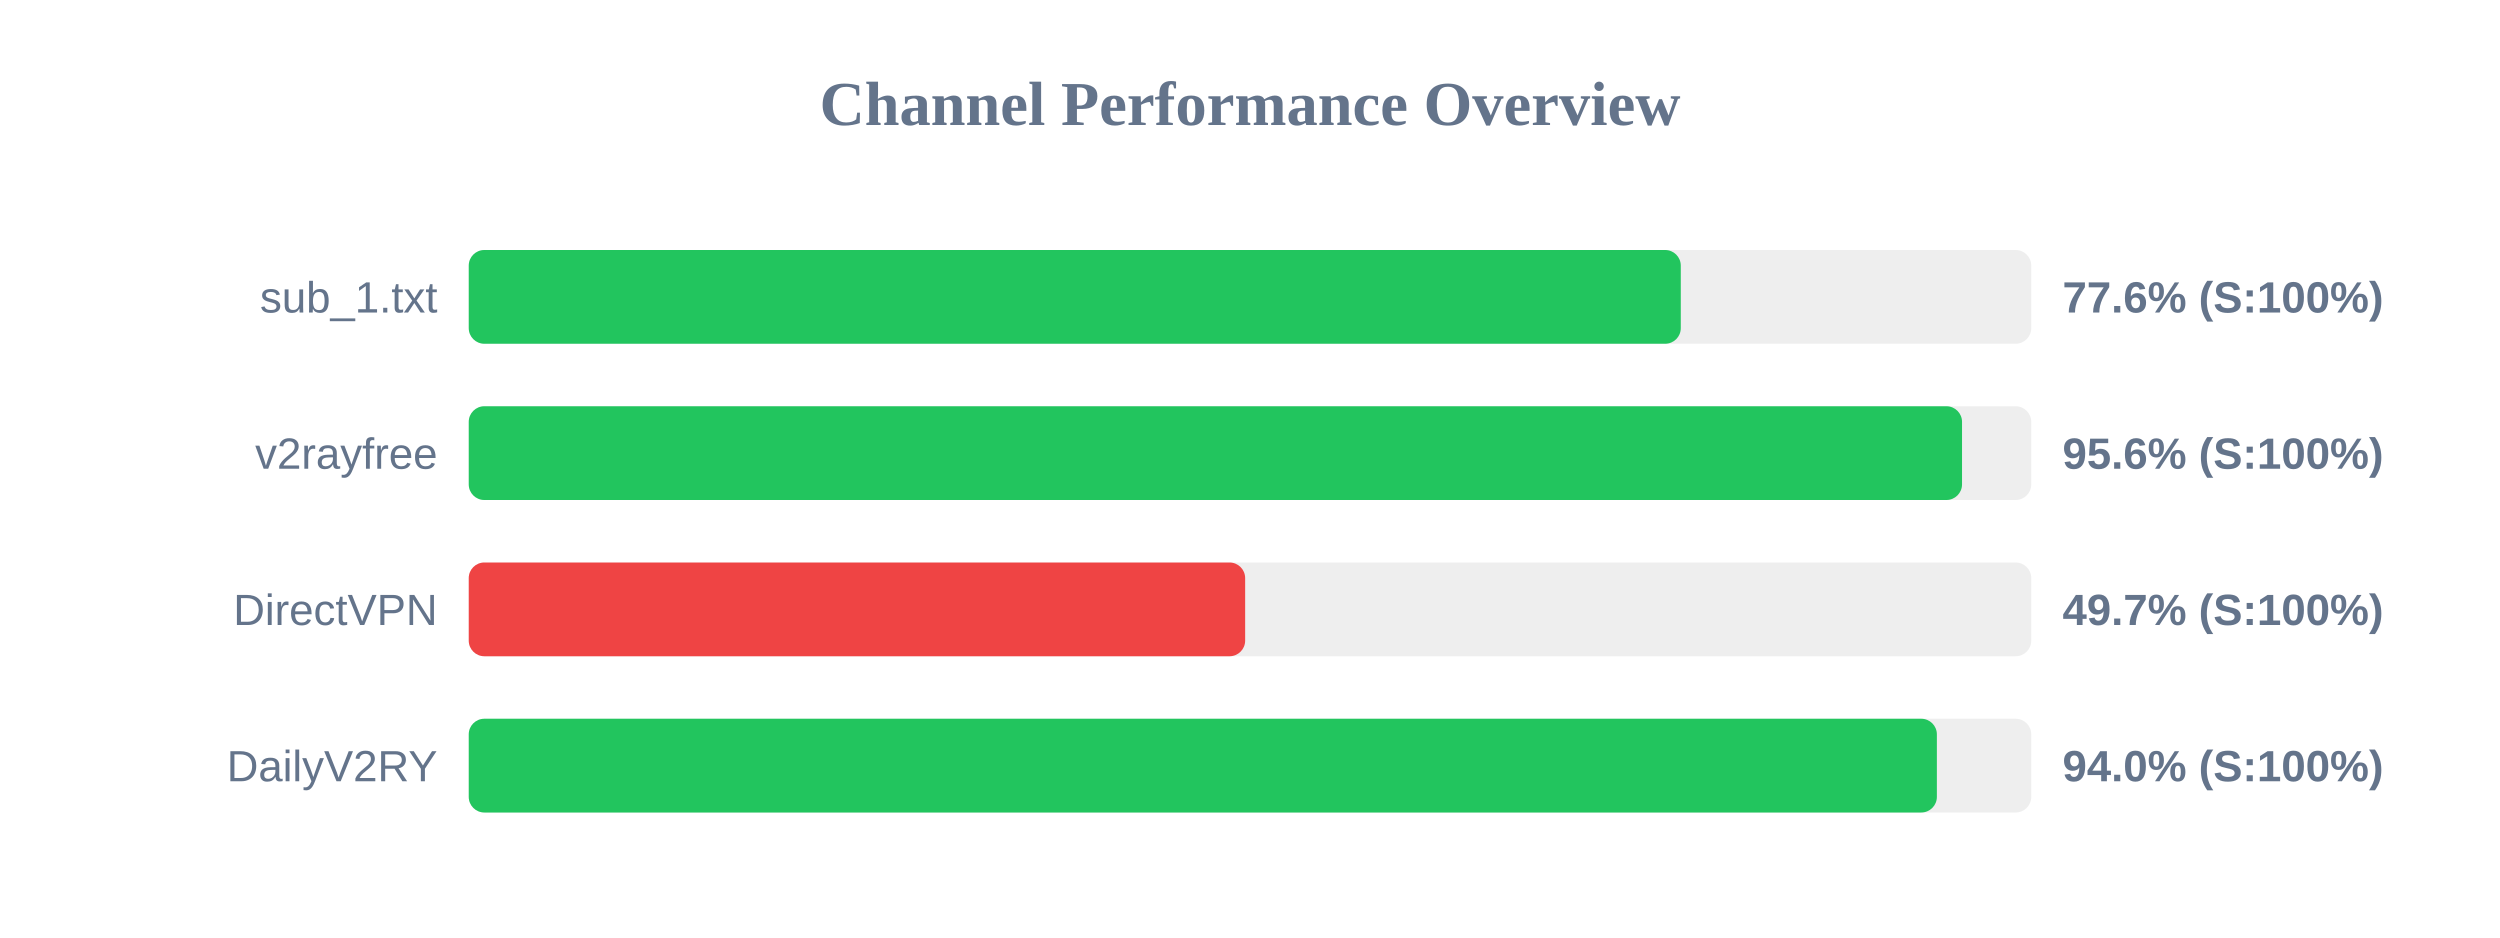
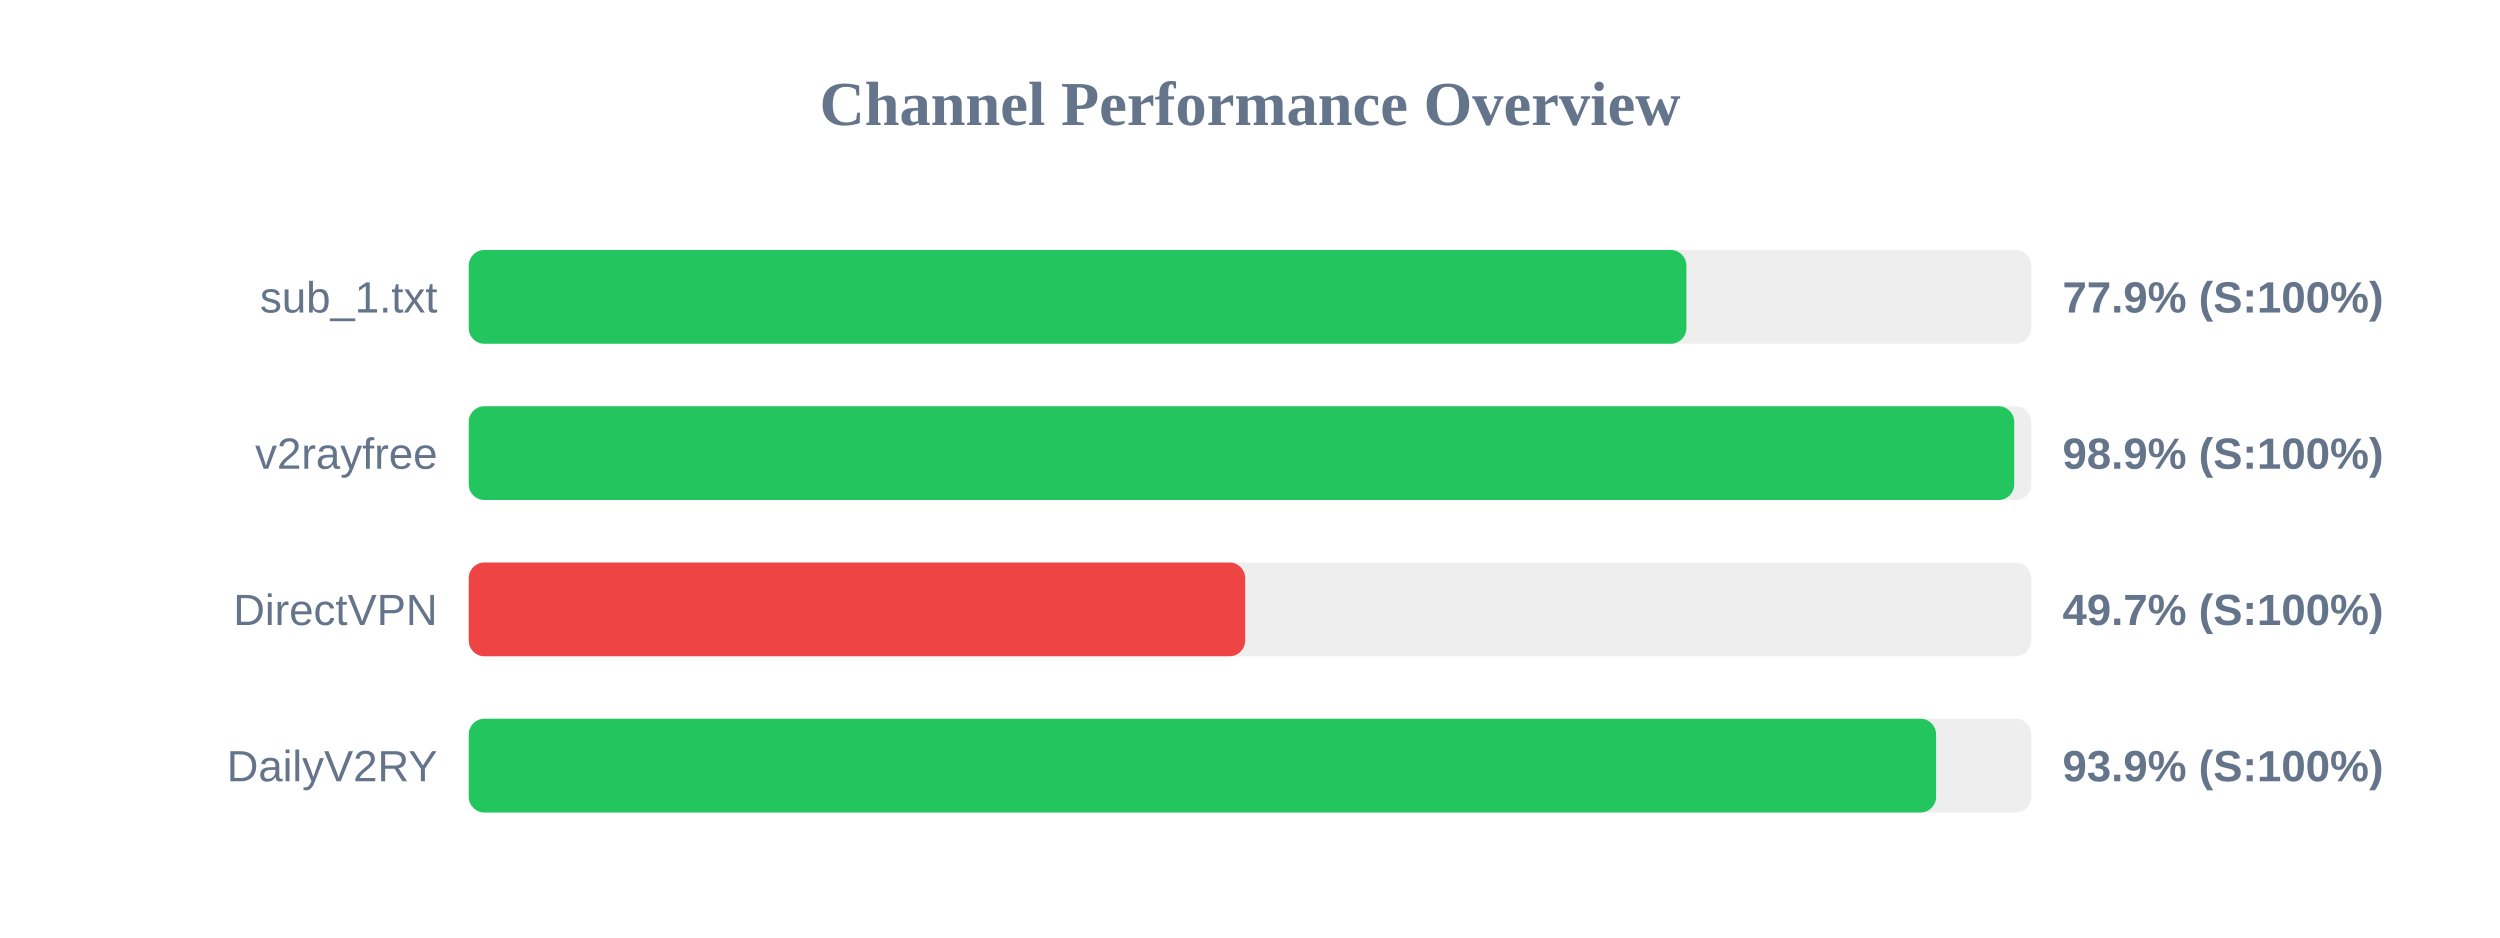
<svg xmlns="http://www.w3.org/2000/svg" width="800" height="300" version="1.1">
  <style>
        .row { font: 14px Arial; fill: #64748b; }
        .score { font: bold 14px Arial; fill: #64748b; }
    </style>
  <text x="400" y="40" text-anchor="middle" font-size="20px" font-weight="bold" fill="#64748b">Channel Performance Overview</text>
  <rect x="150" y="80" width="500" height="30" fill="#eee" rx="5" />
-   <rect x="150" y="80" width="387.85" height="30" fill="#22c55e" rx="5" />
+   <rect x="150" y="80" width="389.65" height="30" fill="#22c55e" rx="5" />
  <text x="140" y="100" text-anchor="end" class="row">sub_1.txt</text>
-   <text x="660" y="100" text-anchor="start" class="score">77.6% (S:100%)</text>
+   <text x="660" y="100" text-anchor="start" class="score">77.9% (S:100%)</text>
  <rect x="150" y="130" width="500" height="30" fill="#eee" rx="5" />
-   <rect x="150" y="130" width="477.85" height="30" fill="#22c55e" rx="5" />
+   <rect x="150" y="130" width="494.55" height="30" fill="#22c55e" rx="5" />
  <text x="140" y="150" text-anchor="end" class="row">v2rayfree</text>
-   <text x="660" y="150" text-anchor="start" class="score">95.6% (S:100%)</text>
+   <text x="660" y="150" text-anchor="start" class="score">98.9% (S:100%)</text>
  <rect x="150" y="180" width="500" height="30" fill="#eee" rx="5" />
  <rect x="150" y="180" width="248.45" height="30" fill="#ef4444" rx="5" />
  <text x="140" y="200" text-anchor="end" class="row">DirectVPN</text>
  <text x="660" y="200" text-anchor="start" class="score">49.7% (S:100%)</text>
  <rect x="150" y="230" width="500" height="30" fill="#eee" rx="5" />
-   <rect x="150" y="230" width="469.8" height="30" fill="#22c55e" rx="5" />
+   <rect x="150" y="230" width="469.55" height="30" fill="#22c55e" rx="5" />
  <text x="140" y="250" text-anchor="end" class="row">DailyV2RY</text>
-   <text x="660" y="250" text-anchor="start" class="score">94.0% (S:100%)</text>
+   <text x="660" y="250" text-anchor="start" class="score">93.9% (S:100%)</text>
</svg>
